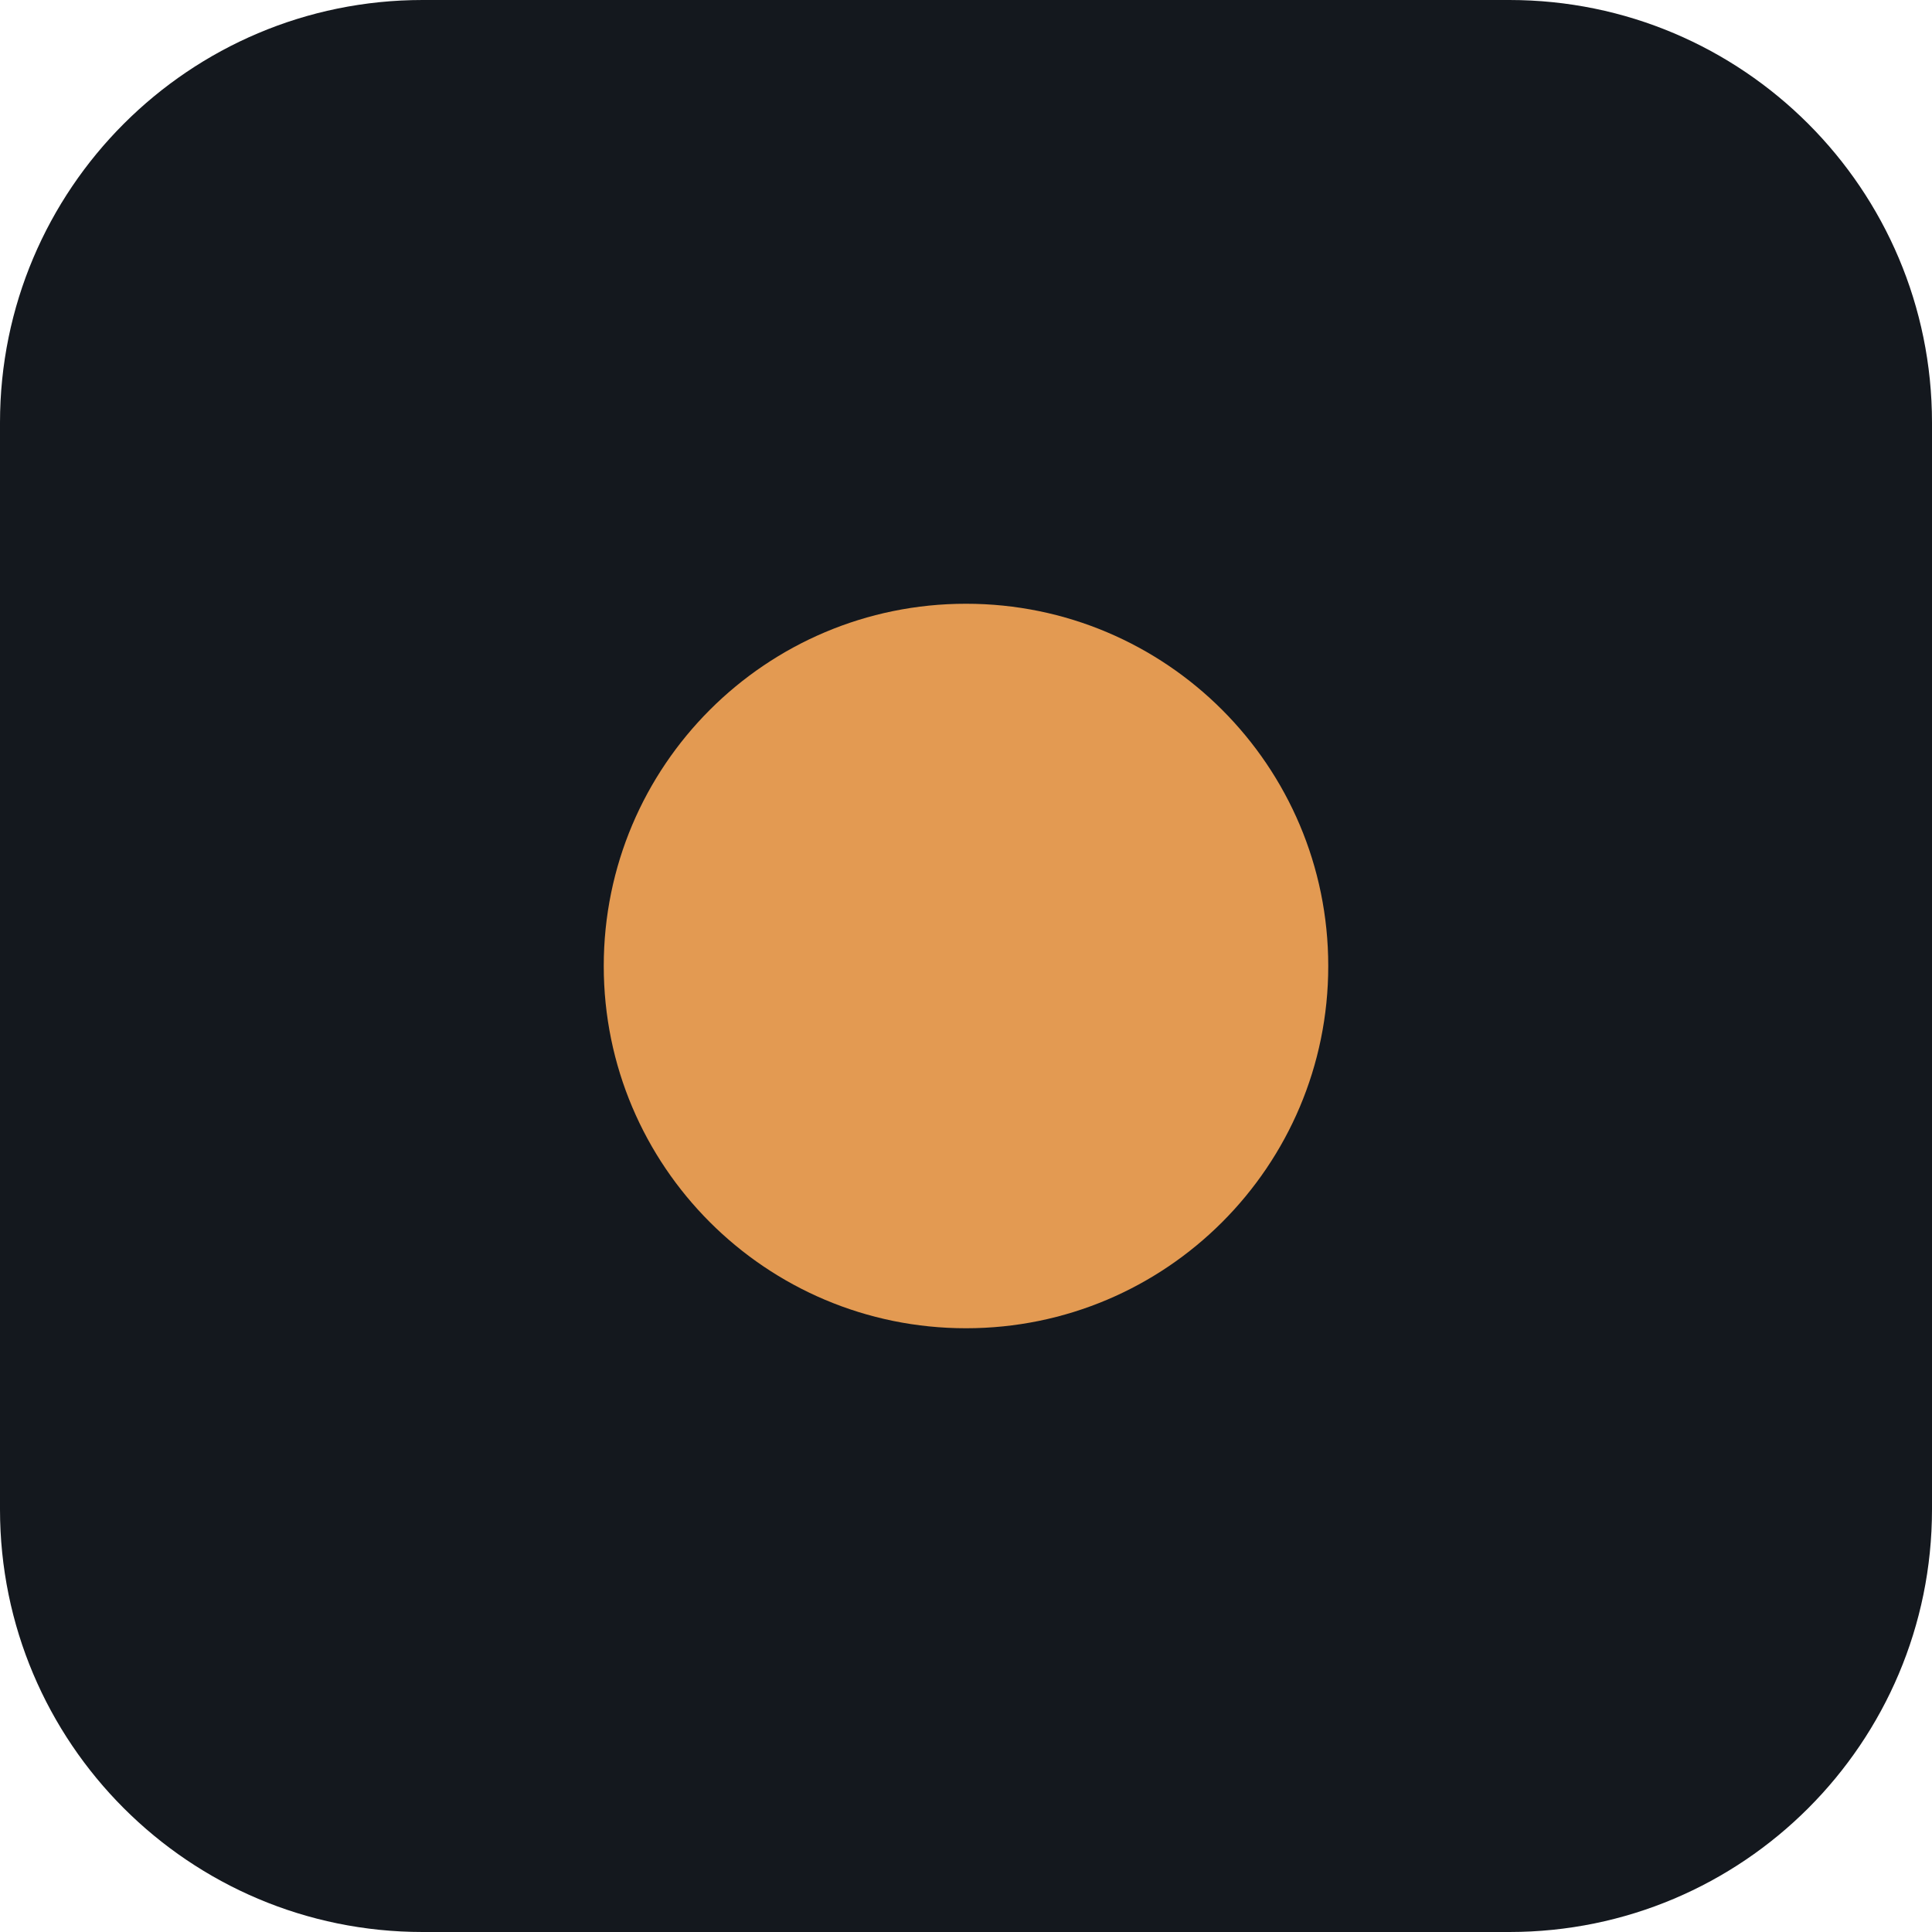
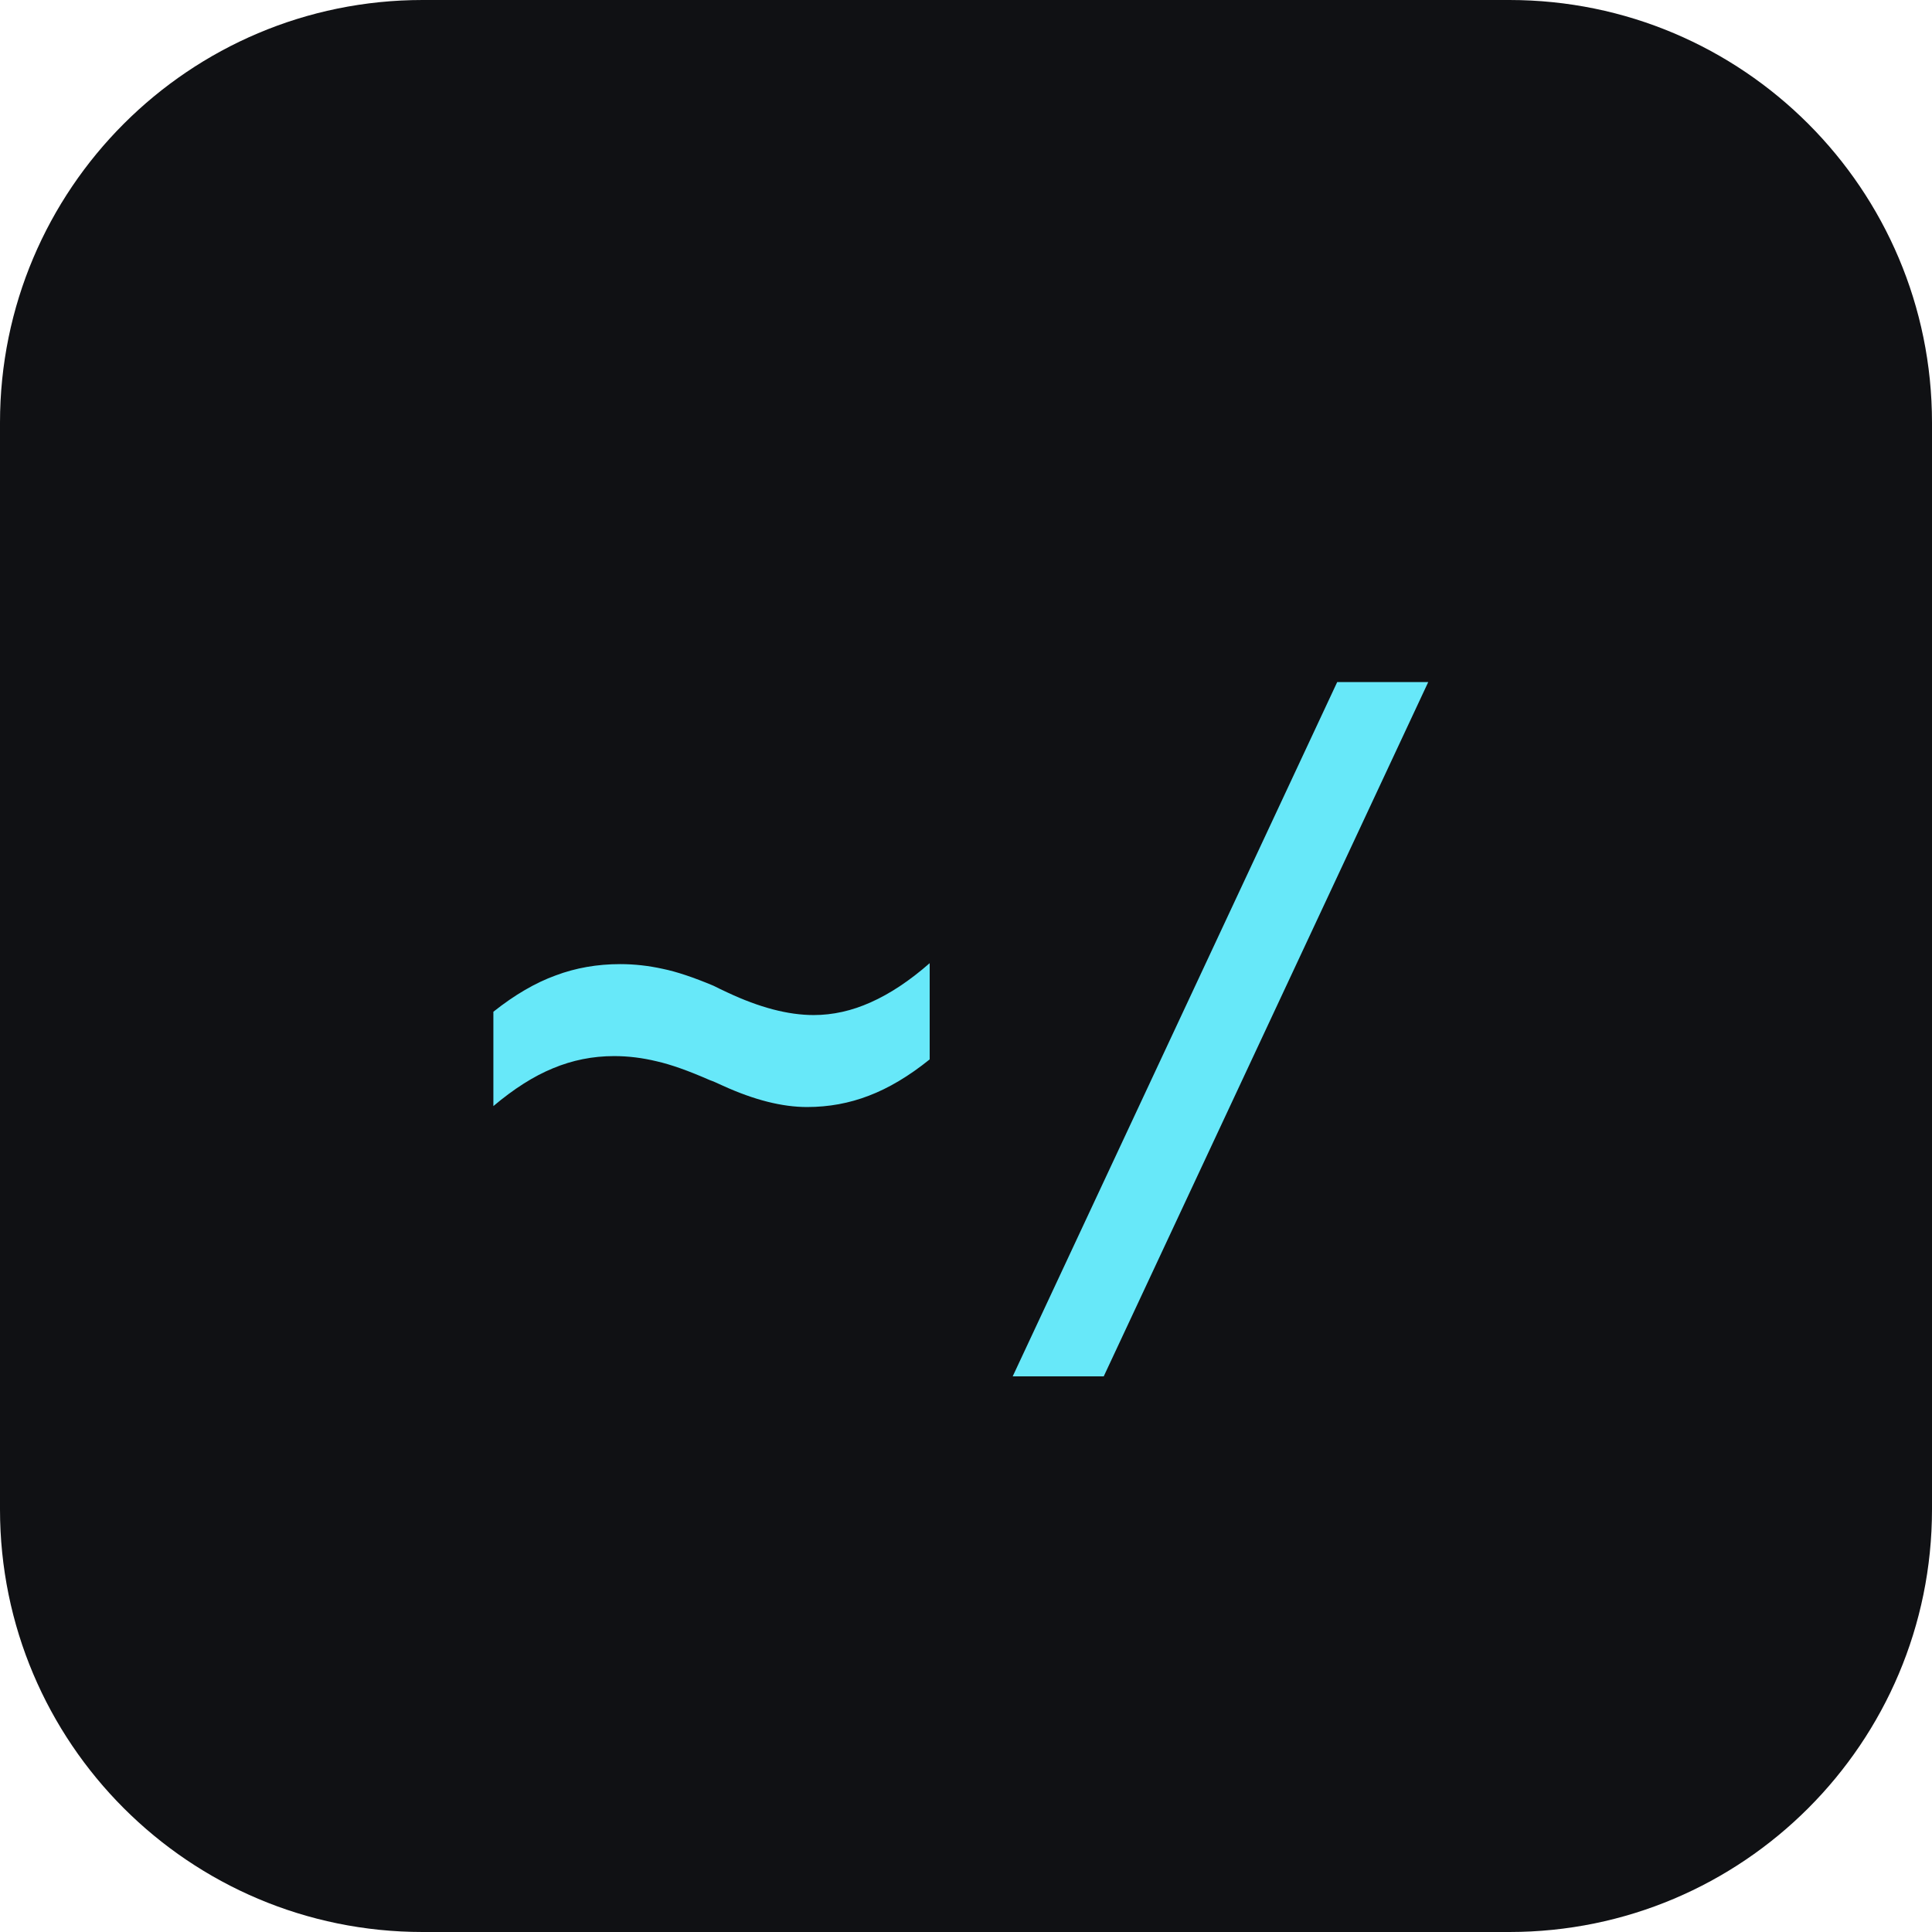
<svg xmlns="http://www.w3.org/2000/svg" viewBox="0 0 64 64">
-   <rect width="64" height="64" rx="14" fill="#14181E" />
-   <circle cx="32" cy="32" r="12" fill="#E39A52" />
+   <rect width="64" height="64" rx="14" fill="#101114" />
+   <text x="32" y="43" font-family="Menlo,Consolas,monospace" font-size="28" font-weight="600" fill="#67E8F9" text-anchor="middle">~/</text>
</svg>
